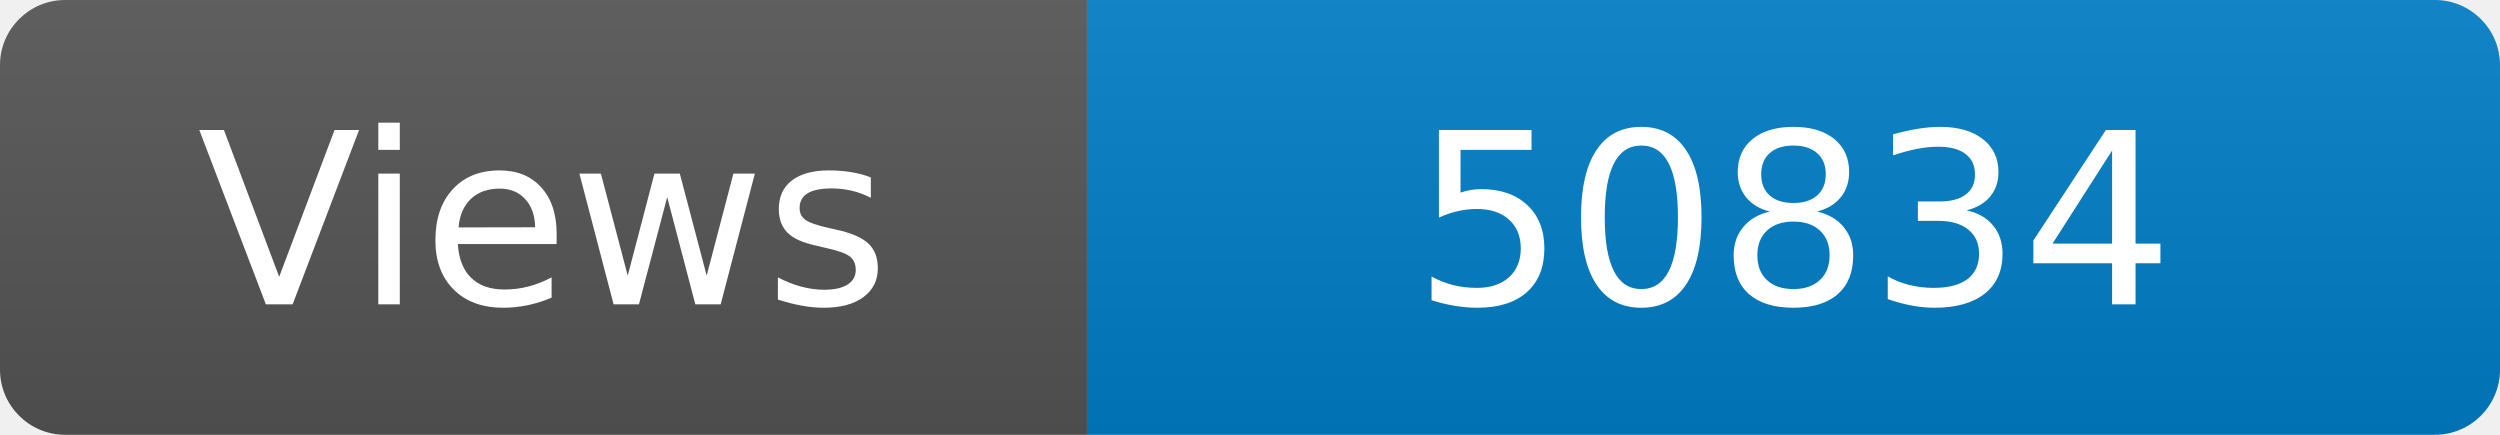
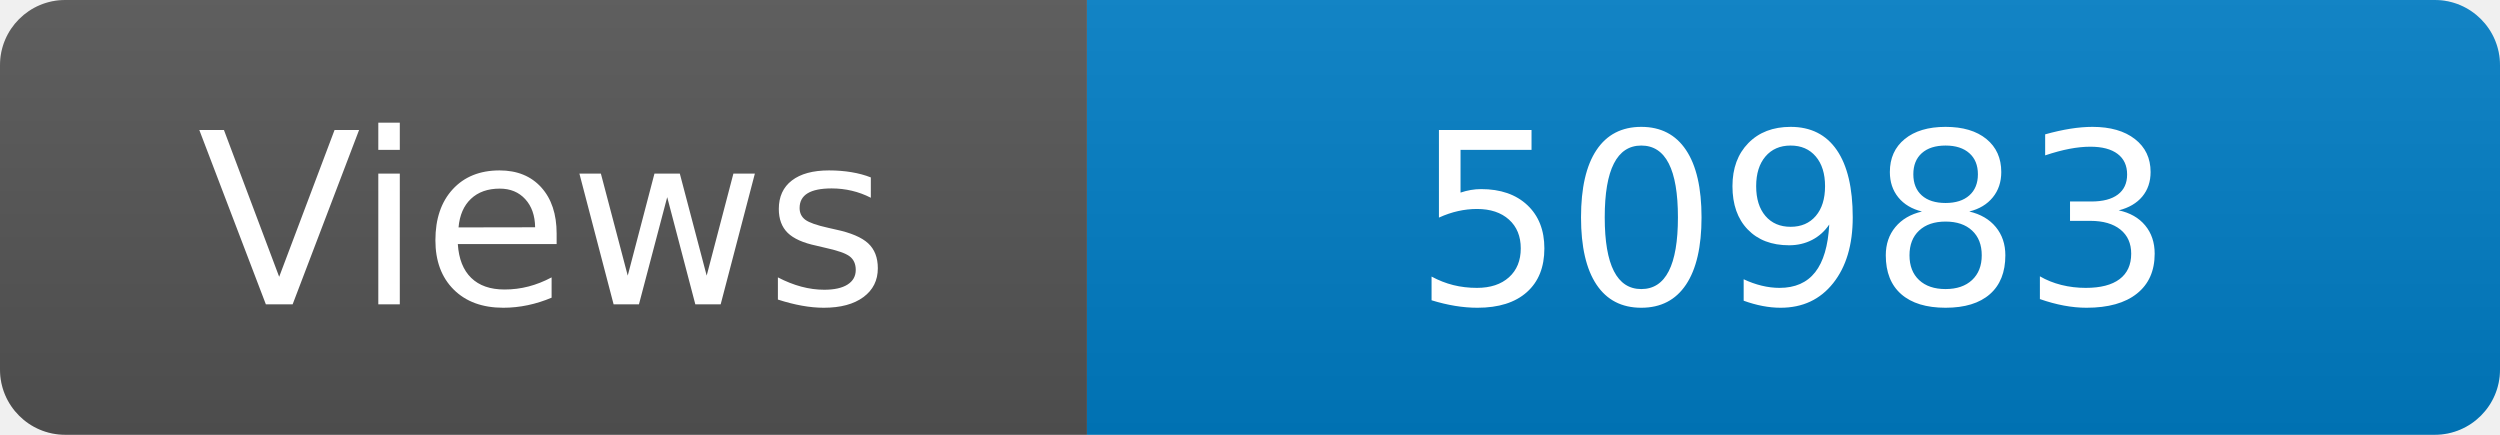
<svg xmlns="http://www.w3.org/2000/svg" width="115" height="20" role="img" aria-label="Maintained?: yes">
  <linearGradient id="s" x2="0" y2="100%">
    <stop offset="0" stop-color="#bbb" stop-opacity=".1" />
    <stop offset="1" stop-opacity=".1" />
  </linearGradient>
  <clipPath id="r">
    <rect width="115" height="20" rx="3" fill="#fff" />
  </clipPath>
  <g clip-path="url(#r)">
    <rect width="50" height="20" fill="#555" />
    <rect x="50" width="160" height="20" fill="#007ec6" />
    <rect width="115" height="20" fill="url(#s)" />
  </g>
  <g fill="#fff" text-anchor="middle" font-family="Verdana,Geneva,DejaVu Sans,sans-serif" font-size="110">
    <text x="250" y="140" transform="scale(.1)" fill="#fff">Views</text>
-     <text x="825" y="140" transform="scale(.1)" fill="#fff">50834</text>
+     <text x="825" y="140" transform="scale(.1)" fill="#fff">50983</text>
  </g>
</svg>
